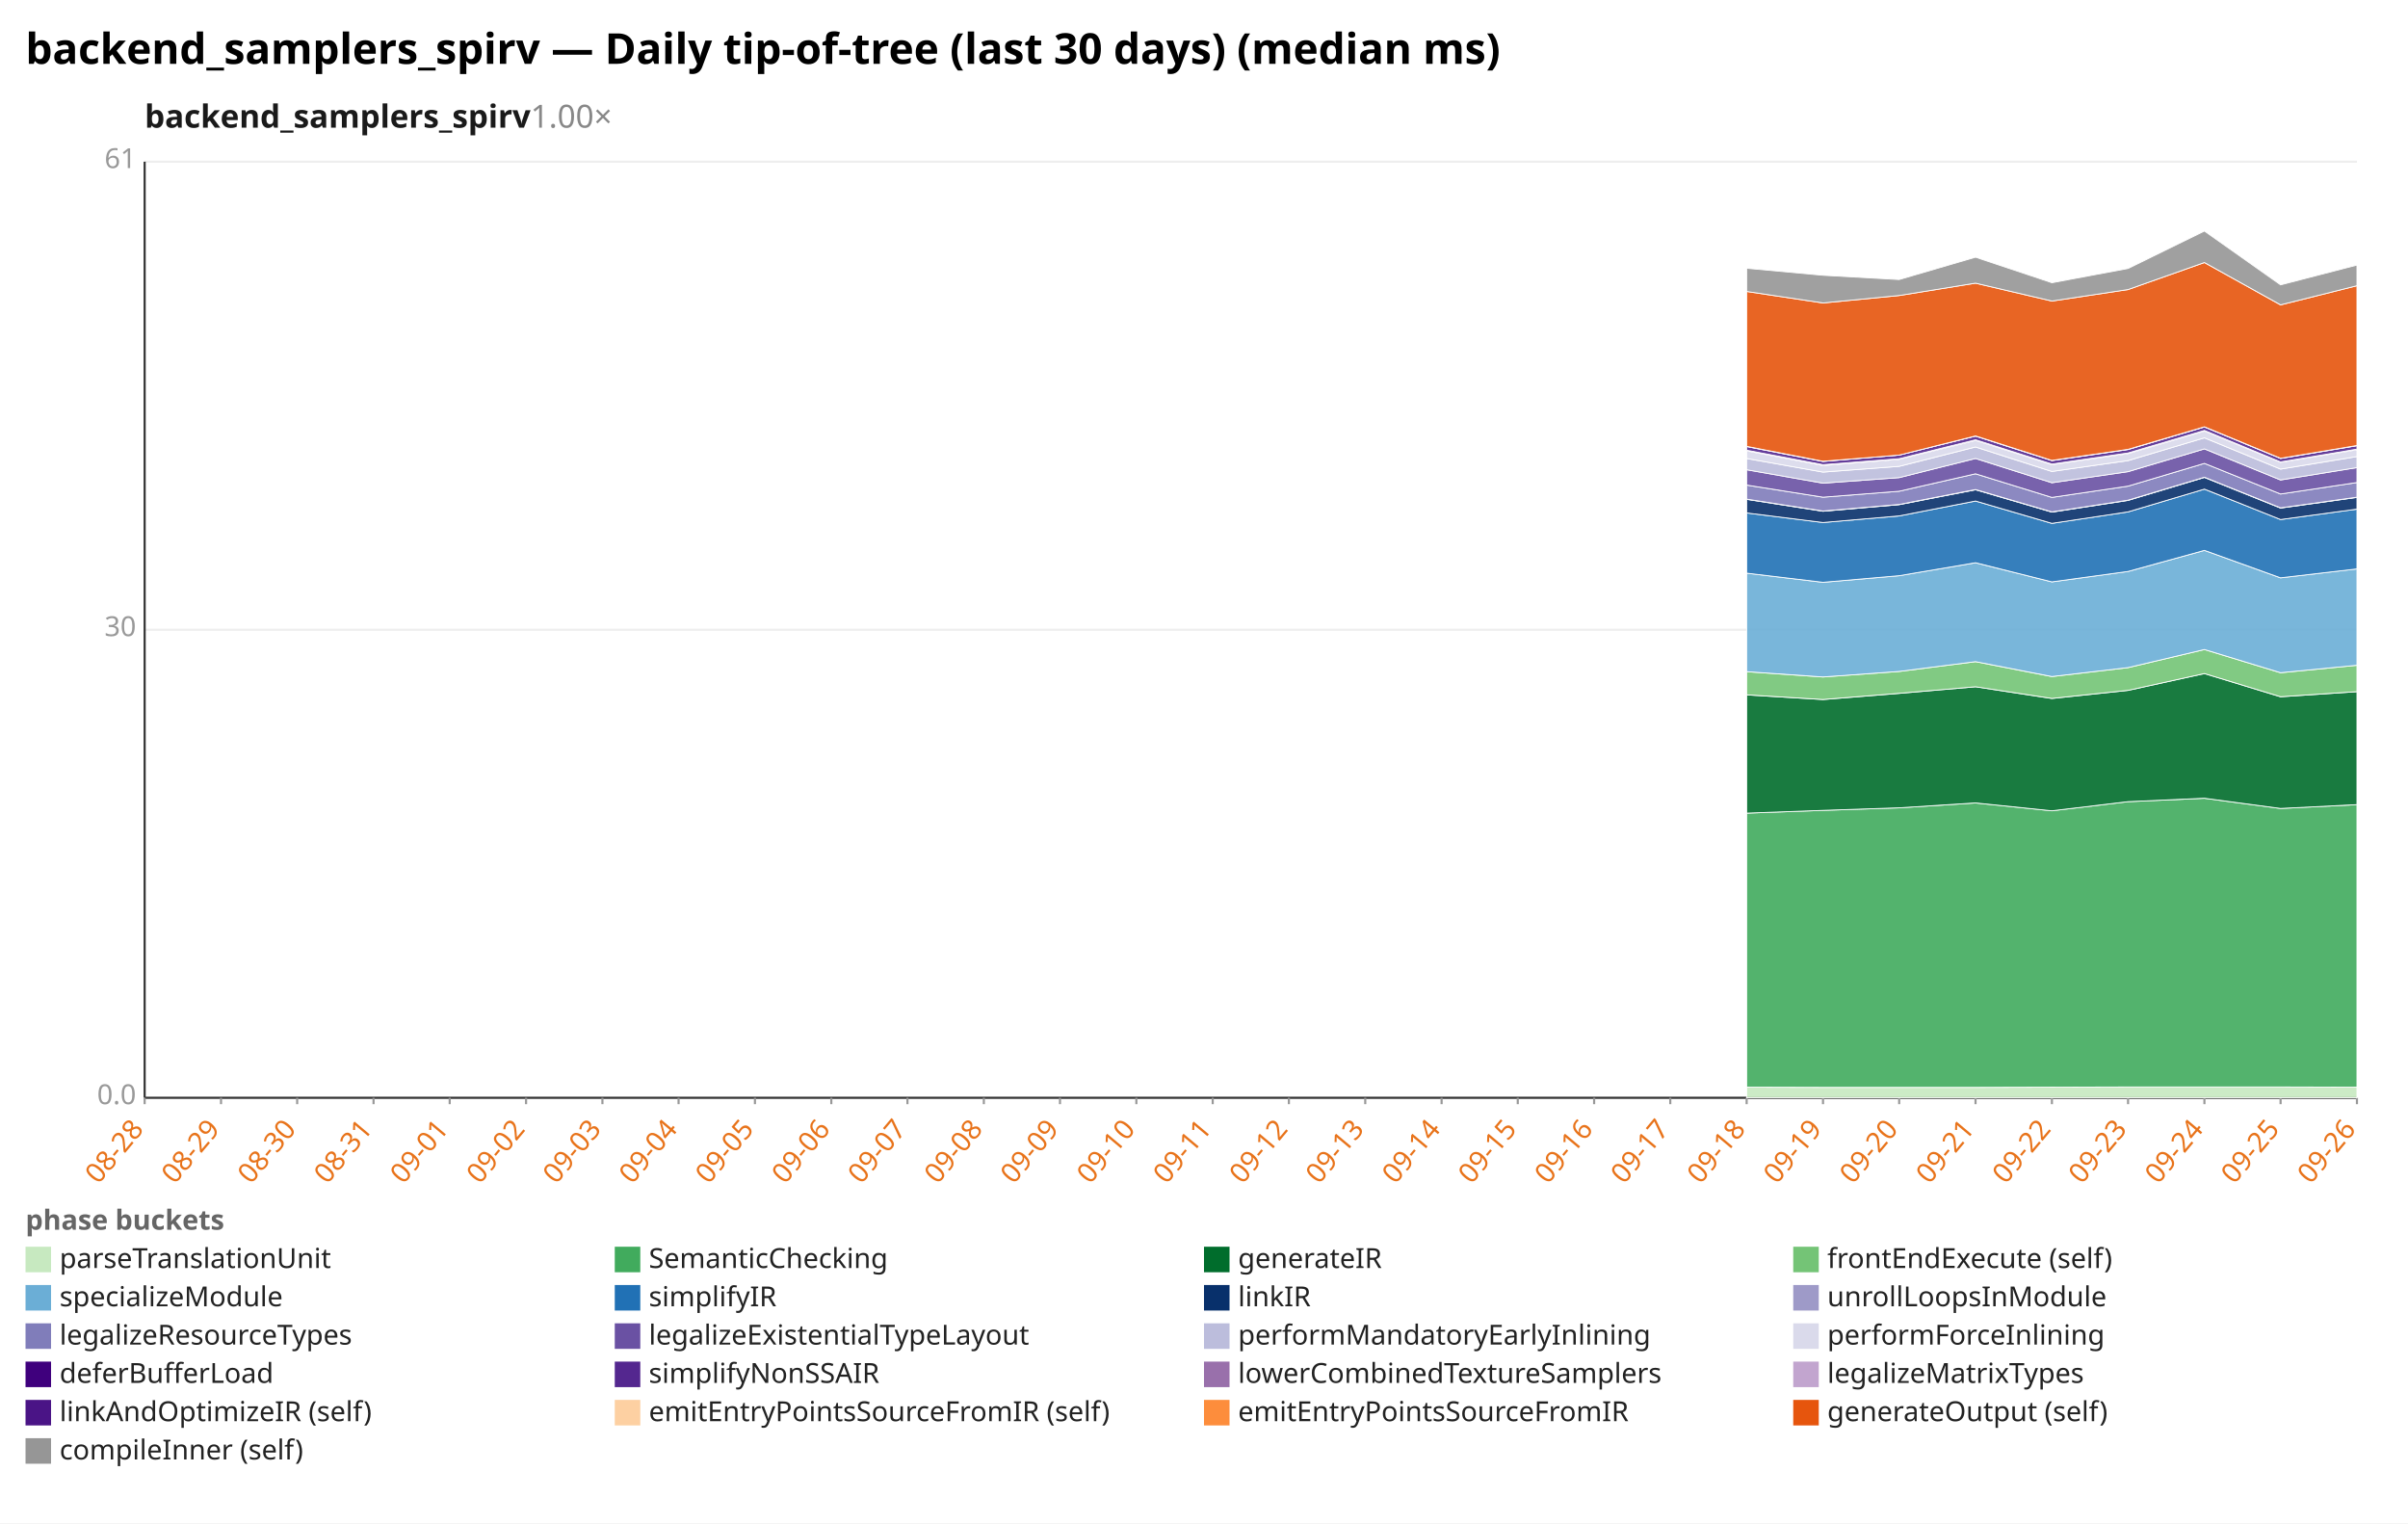
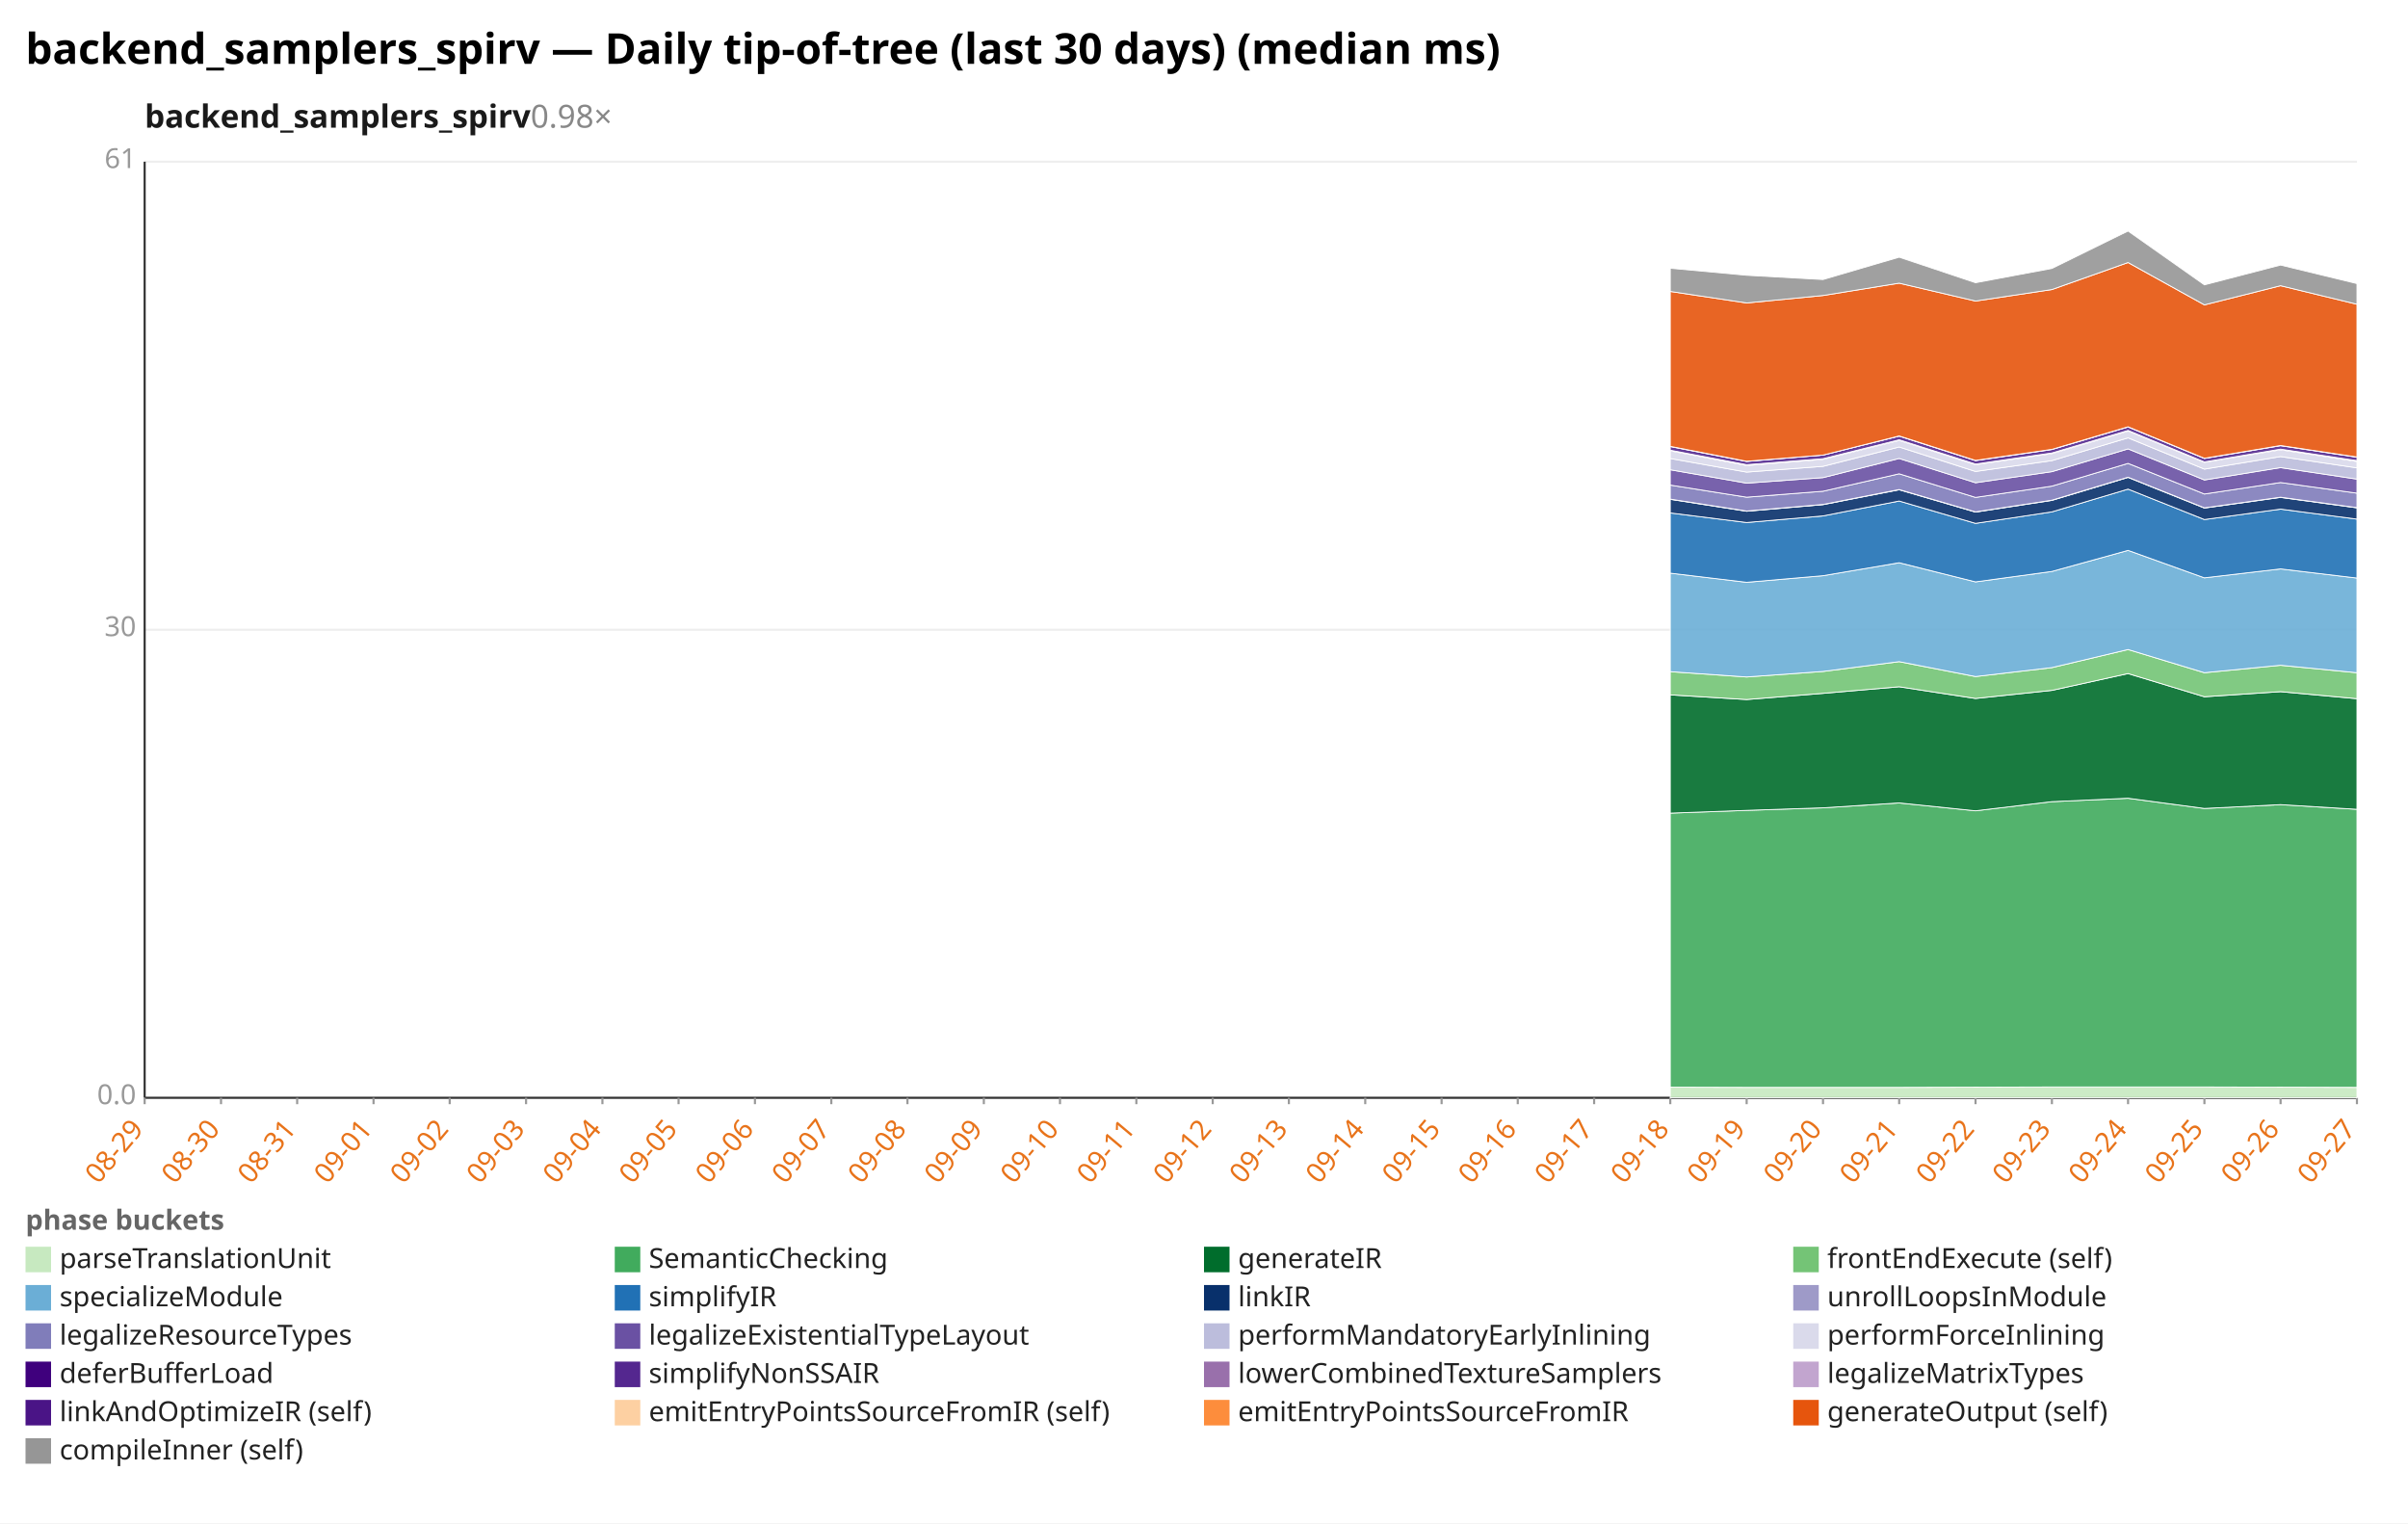
<svg xmlns="http://www.w3.org/2000/svg" width="1132" height="716" viewBox="0 0 1132 716" preserveAspectRatio="xMidYMid meet" font-family="sans-serif" font-size="13">
  <rect width="1132" height="716" fill="white" />
  <text x="12" y="30" font-size="20" font-weight="bold">backend_samplers_spirv — Daily tip-of-tree (last 30 days) (median ms)</text>
-   <text x="68" y="60" font-size="15" font-weight="600" fill="#1a1a1a">backend_samplers_spirv<tspan fill="#888" font-weight="400" text-decoration="none">  1.00×</tspan>
+   <text x="68" y="60" font-size="15" font-weight="600" fill="#1a1a1a">backend_samplers_spirv<tspan fill="#888" font-weight="400" text-decoration="none">  0.98×</tspan>
  </text>
  <line x1="68.0" y1="516.0" x2="1108.0" y2="516.0" stroke="#eee" />
  <text x="64.0" y="519.0" text-anchor="end" fill="#999">0.0</text>
  <line x1="68.0" y1="296.0" x2="1108.0" y2="296.0" stroke="#eee" />
  <text x="64.0" y="299.0" text-anchor="end" fill="#999">30</text>
  <line x1="68.0" y1="76.0" x2="1108.0" y2="76.0" stroke="#eee" />
  <text x="64.0" y="79.0" text-anchor="end" fill="#999">61</text>
  <line x1="68.0" y1="76.0" x2="68.0" y2="516.0" stroke="#333" />
  <line x1="68.0" y1="516.0" x2="1108.0" y2="516.0" stroke="#333" />
  <line x1="68.0" y1="516.0" x2="68.0" y2="519.0" stroke="#999" />
-   <text x="68.0" y="531.0" text-anchor="end" fill="#e8731a" transform="rotate(-50 68.0 531.0)">08-28</text>
+   <text x="68.0" y="531.0" text-anchor="end" fill="#e8731a" transform="rotate(-50 68.0 531.0)">08-29</text>
  <line x1="103.9" y1="516.0" x2="103.9" y2="519.0" stroke="#999" />
-   <text x="103.9" y="531.0" text-anchor="end" fill="#e8731a" transform="rotate(-50 103.9 531.0)">08-29</text>
+   <text x="103.9" y="531.0" text-anchor="end" fill="#e8731a" transform="rotate(-50 103.9 531.0)">08-30</text>
  <line x1="139.7" y1="516.0" x2="139.7" y2="519.0" stroke="#999" />
-   <text x="139.7" y="531.0" text-anchor="end" fill="#e8731a" transform="rotate(-50 139.7 531.0)">08-30</text>
+   <text x="139.7" y="531.0" text-anchor="end" fill="#e8731a" transform="rotate(-50 139.7 531.0)">08-31</text>
  <line x1="175.6" y1="516.0" x2="175.6" y2="519.0" stroke="#999" />
-   <text x="175.6" y="531.0" text-anchor="end" fill="#e8731a" transform="rotate(-50 175.6 531.0)">08-31</text>
+   <text x="175.6" y="531.0" text-anchor="end" fill="#e8731a" transform="rotate(-50 175.6 531.0)">09-01</text>
  <line x1="211.4" y1="516.0" x2="211.4" y2="519.0" stroke="#999" />
-   <text x="211.4" y="531.0" text-anchor="end" fill="#e8731a" transform="rotate(-50 211.4 531.0)">09-01</text>
+   <text x="211.4" y="531.0" text-anchor="end" fill="#e8731a" transform="rotate(-50 211.4 531.0)">09-02</text>
  <line x1="247.3" y1="516.0" x2="247.3" y2="519.0" stroke="#999" />
-   <text x="247.3" y="531.0" text-anchor="end" fill="#e8731a" transform="rotate(-50 247.3 531.0)">09-02</text>
+   <text x="247.3" y="531.0" text-anchor="end" fill="#e8731a" transform="rotate(-50 247.3 531.0)">09-03</text>
  <line x1="283.2" y1="516.0" x2="283.2" y2="519.0" stroke="#999" />
-   <text x="283.2" y="531.0" text-anchor="end" fill="#e8731a" transform="rotate(-50 283.2 531.0)">09-03</text>
+   <text x="283.2" y="531.0" text-anchor="end" fill="#e8731a" transform="rotate(-50 283.2 531.0)">09-04</text>
  <line x1="319.0" y1="516.0" x2="319.0" y2="519.0" stroke="#999" />
-   <text x="319.0" y="531.0" text-anchor="end" fill="#e8731a" transform="rotate(-50 319.0 531.0)">09-04</text>
+   <text x="319.0" y="531.0" text-anchor="end" fill="#e8731a" transform="rotate(-50 319.0 531.0)">09-05</text>
  <line x1="354.9" y1="516.0" x2="354.9" y2="519.0" stroke="#999" />
-   <text x="354.9" y="531.0" text-anchor="end" fill="#e8731a" transform="rotate(-50 354.9 531.0)">09-05</text>
+   <text x="354.9" y="531.0" text-anchor="end" fill="#e8731a" transform="rotate(-50 354.9 531.0)">09-06</text>
  <line x1="390.8" y1="516.0" x2="390.8" y2="519.0" stroke="#999" />
-   <text x="390.8" y="531.0" text-anchor="end" fill="#e8731a" transform="rotate(-50 390.8 531.0)">09-06</text>
+   <text x="390.8" y="531.0" text-anchor="end" fill="#e8731a" transform="rotate(-50 390.8 531.0)">09-07</text>
  <line x1="426.6" y1="516.0" x2="426.6" y2="519.0" stroke="#999" />
-   <text x="426.6" y="531.0" text-anchor="end" fill="#e8731a" transform="rotate(-50 426.6 531.0)">09-07</text>
+   <text x="426.6" y="531.0" text-anchor="end" fill="#e8731a" transform="rotate(-50 426.6 531.0)">09-08</text>
  <line x1="462.5" y1="516.0" x2="462.5" y2="519.0" stroke="#999" />
-   <text x="462.5" y="531.0" text-anchor="end" fill="#e8731a" transform="rotate(-50 462.5 531.0)">09-08</text>
+   <text x="462.5" y="531.0" text-anchor="end" fill="#e8731a" transform="rotate(-50 462.5 531.0)">09-09</text>
  <line x1="498.3" y1="516.0" x2="498.3" y2="519.0" stroke="#999" />
-   <text x="498.3" y="531.0" text-anchor="end" fill="#e8731a" transform="rotate(-50 498.3 531.0)">09-09</text>
+   <text x="498.3" y="531.0" text-anchor="end" fill="#e8731a" transform="rotate(-50 498.3 531.0)">09-10</text>
  <line x1="534.2" y1="516.0" x2="534.2" y2="519.0" stroke="#999" />
-   <text x="534.2" y="531.0" text-anchor="end" fill="#e8731a" transform="rotate(-50 534.2 531.0)">09-10</text>
+   <text x="534.2" y="531.0" text-anchor="end" fill="#e8731a" transform="rotate(-50 534.2 531.0)">09-11</text>
  <line x1="570.1" y1="516.0" x2="570.1" y2="519.0" stroke="#999" />
-   <text x="570.1" y="531.0" text-anchor="end" fill="#e8731a" transform="rotate(-50 570.1 531.0)">09-11</text>
+   <text x="570.1" y="531.0" text-anchor="end" fill="#e8731a" transform="rotate(-50 570.1 531.0)">09-12</text>
  <line x1="605.9" y1="516.0" x2="605.9" y2="519.0" stroke="#999" />
-   <text x="605.9" y="531.0" text-anchor="end" fill="#e8731a" transform="rotate(-50 605.9 531.0)">09-12</text>
+   <text x="605.9" y="531.0" text-anchor="end" fill="#e8731a" transform="rotate(-50 605.9 531.0)">09-13</text>
  <line x1="641.8" y1="516.0" x2="641.8" y2="519.0" stroke="#999" />
-   <text x="641.8" y="531.0" text-anchor="end" fill="#e8731a" transform="rotate(-50 641.8 531.0)">09-13</text>
+   <text x="641.8" y="531.0" text-anchor="end" fill="#e8731a" transform="rotate(-50 641.8 531.0)">09-14</text>
  <line x1="677.7" y1="516.0" x2="677.7" y2="519.0" stroke="#999" />
-   <text x="677.7" y="531.0" text-anchor="end" fill="#e8731a" transform="rotate(-50 677.7 531.0)">09-14</text>
+   <text x="677.7" y="531.0" text-anchor="end" fill="#e8731a" transform="rotate(-50 677.7 531.0)">09-15</text>
  <line x1="713.5" y1="516.0" x2="713.5" y2="519.0" stroke="#999" />
-   <text x="713.5" y="531.0" text-anchor="end" fill="#e8731a" transform="rotate(-50 713.5 531.0)">09-15</text>
+   <text x="713.5" y="531.0" text-anchor="end" fill="#e8731a" transform="rotate(-50 713.5 531.0)">09-16</text>
  <line x1="749.4" y1="516.0" x2="749.4" y2="519.0" stroke="#999" />
-   <text x="749.4" y="531.0" text-anchor="end" fill="#e8731a" transform="rotate(-50 749.4 531.0)">09-16</text>
+   <text x="749.4" y="531.0" text-anchor="end" fill="#e8731a" transform="rotate(-50 749.4 531.0)">09-17</text>
  <line x1="785.2" y1="516.0" x2="785.2" y2="519.0" stroke="#999" />
-   <text x="785.2" y="531.0" text-anchor="end" fill="#e8731a" transform="rotate(-50 785.2 531.0)">09-17</text>
+   <text x="785.2" y="531.0" text-anchor="end" fill="#e8731a" transform="rotate(-50 785.2 531.0)">09-18</text>
  <line x1="821.1" y1="516.0" x2="821.1" y2="519.0" stroke="#999" />
-   <text x="821.1" y="531.0" text-anchor="end" fill="#e8731a" transform="rotate(-50 821.1 531.0)">09-18</text>
+   <text x="821.1" y="531.0" text-anchor="end" fill="#e8731a" transform="rotate(-50 821.1 531.0)">09-19</text>
  <line x1="857.0" y1="516.0" x2="857.0" y2="519.0" stroke="#999" />
-   <text x="857.0" y="531.0" text-anchor="end" fill="#e8731a" transform="rotate(-50 857.0 531.0)">09-19</text>
+   <text x="857.0" y="531.0" text-anchor="end" fill="#e8731a" transform="rotate(-50 857.0 531.0)">09-20</text>
  <line x1="892.8" y1="516.0" x2="892.8" y2="519.0" stroke="#999" />
-   <text x="892.8" y="531.0" text-anchor="end" fill="#e8731a" transform="rotate(-50 892.8 531.0)">09-20</text>
+   <text x="892.8" y="531.0" text-anchor="end" fill="#e8731a" transform="rotate(-50 892.8 531.0)">09-21</text>
  <line x1="928.7" y1="516.0" x2="928.7" y2="519.0" stroke="#999" />
-   <text x="928.7" y="531.0" text-anchor="end" fill="#e8731a" transform="rotate(-50 928.7 531.0)">09-21</text>
+   <text x="928.7" y="531.0" text-anchor="end" fill="#e8731a" transform="rotate(-50 928.7 531.0)">09-22</text>
  <line x1="964.6" y1="516.0" x2="964.6" y2="519.0" stroke="#999" />
-   <text x="964.6" y="531.0" text-anchor="end" fill="#e8731a" transform="rotate(-50 964.6 531.0)">09-22</text>
+   <text x="964.6" y="531.0" text-anchor="end" fill="#e8731a" transform="rotate(-50 964.6 531.0)">09-23</text>
  <line x1="1000.4" y1="516.0" x2="1000.4" y2="519.0" stroke="#999" />
-   <text x="1000.4" y="531.0" text-anchor="end" fill="#e8731a" transform="rotate(-50 1000.4 531.0)">09-23</text>
+   <text x="1000.4" y="531.0" text-anchor="end" fill="#e8731a" transform="rotate(-50 1000.4 531.0)">09-24</text>
  <line x1="1036.3" y1="516.0" x2="1036.3" y2="519.0" stroke="#999" />
-   <text x="1036.3" y="531.0" text-anchor="end" fill="#e8731a" transform="rotate(-50 1036.3 531.0)">09-24</text>
+   <text x="1036.3" y="531.0" text-anchor="end" fill="#e8731a" transform="rotate(-50 1036.3 531.0)">09-25</text>
  <line x1="1072.1" y1="516.0" x2="1072.1" y2="519.0" stroke="#999" />
-   <text x="1072.1" y="531.0" text-anchor="end" fill="#e8731a" transform="rotate(-50 1072.1 531.0)">09-25</text>
+   <text x="1072.1" y="531.0" text-anchor="end" fill="#e8731a" transform="rotate(-50 1072.1 531.0)">09-26</text>
  <line x1="1108.0" y1="516.0" x2="1108.0" y2="519.0" stroke="#999" />
-   <text x="1108.0" y="531.0" text-anchor="end" fill="#e8731a" transform="rotate(-50 1108.0 531.0)">09-26</text>
-   <polygon points="821.1,511.0 857.0,511.1 892.8,511.1 928.7,511.1 964.6,511.0 1000.4,510.9 1036.3,510.9 1072.1,510.9 1108.0,511.0 1108.0,516.0 1072.1,516.0 1036.3,516.0 1000.4,516.0 964.6,516.0 928.7,516.0 892.8,516.0 857.0,516.0 821.1,516.0" fill="#c7e9c0" fill-opacity="0.9" stroke="#fff" stroke-width="0.4" />
-   <polygon points="821.1,382.2 857.0,380.9 892.8,379.7 928.7,377.4 964.6,381.1 1000.4,376.8 1036.3,375.2 1072.1,380.0 1108.0,378.2 1108.0,511.0 1072.1,510.9 1036.3,510.9 1000.4,510.9 964.6,511.0 928.7,511.1 892.8,511.1 857.0,511.1 821.1,511.0" fill="#41ab5d" fill-opacity="0.9" stroke="#fff" stroke-width="0.4" />
-   <polygon points="821.1,326.6 857.0,328.8 892.8,325.9 928.7,322.8 964.6,328.3 1000.4,324.5 1036.3,316.6 1072.1,327.5 1108.0,325.1 1108.0,378.2 1072.1,380.0 1036.3,375.2 1000.4,376.8 964.6,381.1 928.7,377.4 892.8,379.7 857.0,380.9 821.1,382.2" fill="#006d2c" fill-opacity="0.9" stroke="#fff" stroke-width="0.4" />
-   <polygon points="821.1,315.7 857.0,318.2 892.8,315.6 928.7,311.0 964.6,318.0 1000.4,313.8 1036.3,305.3 1072.1,316.2 1108.0,312.7 1108.0,325.1 1072.1,327.5 1036.3,316.6 1000.4,324.5 964.6,328.3 928.7,322.8 892.8,325.9 857.0,328.8 821.1,326.6" fill="#74c476" fill-opacity="0.9" stroke="#fff" stroke-width="0.4" />
-   <polygon points="821.1,269.4 857.0,273.7 892.8,270.6 928.7,264.5 964.6,273.5 1000.4,268.6 1036.3,258.7 1072.1,271.6 1108.0,267.4 1108.0,312.7 1072.1,316.2 1036.3,305.3 1000.4,313.8 964.6,318.0 928.7,311.0 892.8,315.6 857.0,318.2 821.1,315.7" fill="#6baed6" fill-opacity="0.9" stroke="#fff" stroke-width="0.4" />
-   <polygon points="821.1,241.1 857.0,245.6 892.8,242.5 928.7,235.5 964.6,246.0 1000.4,240.6 1036.3,229.9 1072.1,244.2 1108.0,239.3 1108.0,267.4 1072.1,271.6 1036.3,258.7 1000.4,268.6 964.6,273.5 928.7,264.5 892.8,270.6 857.0,273.7 821.1,269.4" fill="#2171b5" fill-opacity="0.9" stroke="#fff" stroke-width="0.4" />
-   <polygon points="821.1,234.7 857.0,240.3 892.8,237.2 928.7,230.2 964.6,240.7 1000.4,235.2 1036.3,224.4 1072.1,238.8 1108.0,233.8 1108.0,239.3 1072.1,244.2 1036.3,229.9 1000.4,240.6 964.6,246.0 928.7,235.5 892.8,242.5 857.0,245.6 821.1,241.1" fill="#08306b" fill-opacity="0.9" stroke="#fff" stroke-width="0.4" />
-   <polygon points="821.1,234.6 857.0,240.2 892.8,237.1 928.7,230.1 964.6,240.6 1000.4,235.1 1036.3,224.3 1072.1,238.7 1108.0,233.7 1108.0,233.8 1072.1,238.8 1036.3,224.4 1000.4,235.2 964.6,240.7 928.7,230.2 892.8,237.2 857.0,240.3 821.1,234.7" fill="#9e9ac8" fill-opacity="0.9" stroke="#fff" stroke-width="0.4" />
-   <polygon points="821.1,228.0 857.0,233.7 892.8,230.9 928.7,222.7 964.6,233.8 1000.4,228.5 1036.3,217.8 1072.1,232.2 1108.0,226.8 1108.0,233.7 1072.1,238.7 1036.3,224.3 1000.4,235.1 964.6,240.6 928.7,230.1 892.8,237.1 857.0,240.2 821.1,234.6" fill="#807dba" fill-opacity="0.9" stroke="#fff" stroke-width="0.4" />
-   <polygon points="821.1,220.8 857.0,227.1 892.8,224.5 928.7,215.5 964.6,226.9 1000.4,221.7 1036.3,211.0 1072.1,225.6 1108.0,219.8 1108.0,226.8 1072.1,232.2 1036.3,217.8 1000.4,228.5 964.6,233.8 928.7,222.7 892.8,230.9 857.0,233.7 821.1,228.0" fill="#6a51a3" fill-opacity="0.9" stroke="#fff" stroke-width="0.4" />
-   <polygon points="821.1,215.5 857.0,221.9 892.8,219.2 928.7,210.1 964.6,221.6 1000.4,216.5 1036.3,205.8 1072.1,220.5 1108.0,214.6 1108.0,219.8 1072.1,225.6 1036.3,211.0 1000.4,221.7 964.6,226.9 928.7,215.5 892.8,224.5 857.0,227.1 821.1,220.8" fill="#bcbddc" fill-opacity="0.9" stroke="#fff" stroke-width="0.4" />
-   <polygon points="821.1,211.9 857.0,218.8 892.8,215.9 928.7,207.0 964.6,218.4 1000.4,213.2 1036.3,202.6 1072.1,217.3 1108.0,211.4 1108.0,214.6 1072.1,220.5 1036.3,205.8 1000.4,216.5 964.6,221.6 928.7,210.1 892.8,219.2 857.0,221.9 821.1,215.5" fill="#dadaeb" fill-opacity="0.9" stroke="#fff" stroke-width="0.4" />
-   <polygon points="821.1,211.6 857.0,218.4 892.8,215.6 928.7,206.7 964.6,218.1 1000.4,212.9 1036.3,202.3 1072.1,217.1 1108.0,211.1 1108.0,211.4 1072.1,217.3 1036.3,202.6 1000.4,213.2 964.6,218.4 928.7,207.0 892.8,215.9 857.0,218.8 821.1,211.9" fill="#3f007d" fill-opacity="0.9" stroke="#fff" stroke-width="0.4" />
-   <polygon points="821.1,209.9 857.0,216.9 892.8,213.9 928.7,205.0 964.6,216.5 1000.4,211.3 1036.3,200.7 1072.1,215.5 1108.0,209.5 1108.0,211.1 1072.1,217.1 1036.3,202.3 1000.4,212.9 964.6,218.1 928.7,206.7 892.8,215.6 857.0,218.4 821.1,211.6" fill="#54278f" fill-opacity="0.9" stroke="#fff" stroke-width="0.4" />
-   <polygon points="821.1,209.8 857.0,216.8 892.8,213.9 928.7,204.9 964.6,216.4 1000.4,211.2 1036.3,200.6 1072.1,215.4 1108.0,209.4 1108.0,209.5 1072.1,215.5 1036.3,200.7 1000.4,211.3 964.6,216.5 928.7,205.0 892.8,213.9 857.0,216.9 821.1,209.9" fill="#c2a5cf" fill-opacity="0.9" stroke="#fff" stroke-width="0.4" />
-   <polygon points="821.1,137.0 857.0,142.4 892.8,138.9 928.7,133.1 964.6,141.5 1000.4,136.1 1036.3,123.4 1072.1,143.3 1108.0,134.3 1108.0,209.4 1072.1,215.4 1036.3,200.6 1000.4,211.2 964.6,216.4 928.7,204.9 892.8,213.9 857.0,216.8 821.1,209.8" fill="#e6550d" fill-opacity="0.9" stroke="#fff" stroke-width="0.4" />
-   <polygon points="821.1,126.1 857.0,129.4 892.8,131.4 928.7,120.9 964.6,132.9 1000.4,126.2 1036.3,108.6 1072.1,133.9 1108.0,124.6 1108.0,134.3 1072.1,143.3 1036.3,123.4 1000.4,136.1 964.6,141.5 928.7,133.1 892.8,138.9 857.0,142.4 821.1,137.0" fill="#969696" fill-opacity="0.9" stroke="#fff" stroke-width="0.4" />
+   <text x="1108.0" y="531.0" text-anchor="end" fill="#e8731a" transform="rotate(-50 1108.0 531.0)">09-27</text>
+   <polygon points="785.2,511.0 821.1,511.1 857.0,511.1 892.8,511.1 928.7,511.0 964.6,510.9 1000.4,510.9 1036.3,510.9 1072.1,511.0 1108.0,511.1 1108.0,516.0 1072.1,516.0 1036.3,516.0 1000.4,516.0 964.6,516.0 928.7,516.0 892.8,516.0 857.0,516.0 821.1,516.0 785.2,516.0" fill="#c7e9c0" fill-opacity="0.9" stroke="#fff" stroke-width="0.4" />
+   <polygon points="785.2,382.2 821.1,380.9 857.0,379.7 892.8,377.4 928.7,381.1 964.6,376.8 1000.4,375.2 1036.3,380.0 1072.1,378.2 1108.0,380.4 1108.0,511.1 1072.1,511.0 1036.3,510.9 1000.4,510.9 964.6,510.9 928.7,511.0 892.8,511.1 857.0,511.1 821.1,511.1 785.2,511.0" fill="#41ab5d" fill-opacity="0.9" stroke="#fff" stroke-width="0.4" />
+   <polygon points="785.2,326.6 821.1,328.8 857.0,325.9 892.8,322.8 928.7,328.3 964.6,324.5 1000.4,316.6 1036.3,327.5 1072.1,325.1 1108.0,328.4 1108.0,380.4 1072.1,378.2 1036.3,380.0 1000.4,375.2 964.6,376.8 928.7,381.1 892.8,377.4 857.0,379.7 821.1,380.9 785.2,382.2" fill="#006d2c" fill-opacity="0.9" stroke="#fff" stroke-width="0.4" />
+   <polygon points="785.2,315.7 821.1,318.2 857.0,315.6 892.8,311.0 928.7,318.0 964.6,313.8 1000.4,305.3 1036.3,316.2 1072.1,312.7 1108.0,316.2 1108.0,328.4 1072.1,325.1 1036.3,327.5 1000.4,316.6 964.6,324.5 928.7,328.3 892.8,322.8 857.0,325.9 821.1,328.8 785.2,326.6" fill="#74c476" fill-opacity="0.9" stroke="#fff" stroke-width="0.4" />
+   <polygon points="785.2,269.4 821.1,273.7 857.0,270.6 892.8,264.5 928.7,273.5 964.6,268.6 1000.4,258.7 1036.3,271.6 1072.1,267.4 1108.0,271.7 1108.0,316.2 1072.1,312.7 1036.3,316.2 1000.4,305.3 964.6,313.8 928.7,318.0 892.8,311.0 857.0,315.6 821.1,318.2 785.2,315.7" fill="#6baed6" fill-opacity="0.9" stroke="#fff" stroke-width="0.4" />
+   <polygon points="785.2,241.1 821.1,245.6 857.0,242.5 892.8,235.5 928.7,246.0 964.6,240.6 1000.4,229.9 1036.3,244.2 1072.1,239.3 1108.0,244.0 1108.0,271.7 1072.1,267.4 1036.3,271.6 1000.4,258.7 964.6,268.6 928.7,273.5 892.8,264.5 857.0,270.6 821.1,273.7 785.2,269.4" fill="#2171b5" fill-opacity="0.9" stroke="#fff" stroke-width="0.4" />
+   <polygon points="785.2,234.7 821.1,240.3 857.0,237.2 892.8,230.2 928.7,240.7 964.6,235.2 1000.4,224.4 1036.3,238.8 1072.1,233.8 1108.0,238.7 1108.0,244.0 1072.1,239.3 1036.3,244.2 1000.4,229.9 964.6,240.6 928.7,246.0 892.8,235.5 857.0,242.5 821.1,245.6 785.2,241.1" fill="#08306b" fill-opacity="0.9" stroke="#fff" stroke-width="0.4" />
+   <polygon points="785.2,234.6 821.1,240.2 857.0,237.1 892.8,230.1 928.7,240.6 964.6,235.1 1000.4,224.3 1036.3,238.7 1072.1,233.7 1108.0,238.6 1108.0,238.7 1072.1,233.8 1036.3,238.8 1000.4,224.4 964.6,235.2 928.7,240.7 892.8,230.2 857.0,237.2 821.1,240.3 785.2,234.7" fill="#9e9ac8" fill-opacity="0.9" stroke="#fff" stroke-width="0.4" />
+   <polygon points="785.2,228.0 821.1,233.7 857.0,230.9 892.8,222.7 928.7,233.8 964.6,228.5 1000.4,217.8 1036.3,232.2 1072.1,226.8 1108.0,231.8 1108.0,238.6 1072.1,233.7 1036.3,238.7 1000.4,224.3 964.6,235.1 928.7,240.6 892.8,230.1 857.0,237.1 821.1,240.2 785.2,234.6" fill="#807dba" fill-opacity="0.9" stroke="#fff" stroke-width="0.4" />
+   <polygon points="785.2,220.8 821.1,227.1 857.0,224.5 892.8,215.5 928.7,226.9 964.6,221.7 1000.4,211.0 1036.3,225.6 1072.1,219.8 1108.0,225.2 1108.0,231.8 1072.1,226.8 1036.3,232.2 1000.4,217.8 964.6,228.5 928.7,233.8 892.8,222.7 857.0,230.9 821.1,233.7 785.2,228.0" fill="#6a51a3" fill-opacity="0.9" stroke="#fff" stroke-width="0.4" />
+   <polygon points="785.2,215.5 821.1,221.9 857.0,219.2 892.8,210.1 928.7,221.6 964.6,216.5 1000.4,205.8 1036.3,220.5 1072.1,214.6 1108.0,219.9 1108.0,225.2 1072.1,219.8 1036.3,225.6 1000.4,211.0 964.6,221.7 928.7,226.9 892.8,215.5 857.0,224.5 821.1,227.1 785.2,220.8" fill="#bcbddc" fill-opacity="0.9" stroke="#fff" stroke-width="0.4" />
+   <polygon points="785.2,211.9 821.1,218.8 857.0,215.9 892.8,207.0 928.7,218.4 964.6,213.2 1000.4,202.6 1036.3,217.3 1072.1,211.4 1108.0,216.9 1108.0,219.9 1072.1,214.6 1036.3,220.5 1000.4,205.8 964.6,216.5 928.7,221.6 892.8,210.1 857.0,219.2 821.1,221.9 785.2,215.5" fill="#dadaeb" fill-opacity="0.9" stroke="#fff" stroke-width="0.4" />
+   <polygon points="785.2,211.6 821.1,218.4 857.0,215.6 892.8,206.7 928.7,218.1 964.6,212.9 1000.4,202.3 1036.3,217.1 1072.1,211.1 1108.0,216.5 1108.0,216.9 1072.1,211.4 1036.3,217.3 1000.4,202.6 964.6,213.2 928.7,218.4 892.8,207.0 857.0,215.9 821.1,218.8 785.2,211.9" fill="#3f007d" fill-opacity="0.9" stroke="#fff" stroke-width="0.4" />
+   <polygon points="785.2,209.9 821.1,216.9 857.0,213.9 892.8,205.0 928.7,216.5 964.6,211.3 1000.4,200.7 1036.3,215.5 1072.1,209.5 1108.0,214.9 1108.0,216.5 1072.1,211.1 1036.3,217.1 1000.4,202.3 964.6,212.9 928.7,218.1 892.8,206.7 857.0,215.6 821.1,218.4 785.2,211.6" fill="#54278f" fill-opacity="0.9" stroke="#fff" stroke-width="0.4" />
+   <polygon points="785.2,209.8 821.1,216.8 857.0,213.9 892.8,204.9 928.7,216.4 964.6,211.2 1000.4,200.6 1036.3,215.4 1072.1,209.4 1108.0,214.8 1108.0,214.9 1072.1,209.5 1036.3,215.5 1000.4,200.7 964.6,211.3 928.7,216.5 892.8,205.0 857.0,213.9 821.1,216.9 785.2,209.9" fill="#c2a5cf" fill-opacity="0.9" stroke="#fff" stroke-width="0.4" />
+   <polygon points="785.2,137.0 821.1,142.4 857.0,138.9 892.8,133.1 928.7,141.5 964.6,136.1 1000.4,123.4 1036.3,143.3 1072.1,134.3 1108.0,143.0 1108.0,214.8 1072.1,209.4 1036.3,215.4 1000.4,200.6 964.6,211.2 928.7,216.4 892.8,204.9 857.0,213.9 821.1,216.8 785.2,209.8" fill="#e6550d" fill-opacity="0.9" stroke="#fff" stroke-width="0.4" />
+   <polygon points="785.2,126.1 821.1,129.4 857.0,131.4 892.8,120.9 928.7,132.9 964.6,126.2 1000.4,108.6 1036.3,133.9 1072.1,124.6 1108.0,133.3 1108.0,143.0 1072.1,134.3 1036.3,143.3 1000.4,123.4 964.6,136.1 928.7,141.5 892.8,133.1 857.0,138.9 821.1,142.4 785.2,137.0" fill="#969696" fill-opacity="0.9" stroke="#fff" stroke-width="0.4" />
  <text x="12" y="578" fill="#666" font-weight="600">phase buckets</text>
  <rect x="12" y="586" width="12" height="12" fill="#c7e9c0" />
  <text x="28" y="596" fill="#222">parseTranslationUnit</text>
  <rect x="289" y="586" width="12" height="12" fill="#41ab5d" />
  <text x="305" y="596" fill="#222">SemanticChecking</text>
  <rect x="566" y="586" width="12" height="12" fill="#006d2c" />
  <text x="582" y="596" fill="#222">generateIR</text>
  <rect x="843" y="586" width="12" height="12" fill="#74c476" />
  <text x="859" y="596" fill="#222">frontEndExecute (self)</text>
  <rect x="12" y="604" width="12" height="12" fill="#6baed6" />
  <text x="28" y="614" fill="#222">specializeModule</text>
  <rect x="289" y="604" width="12" height="12" fill="#2171b5" />
  <text x="305" y="614" fill="#222">simplifyIR</text>
  <rect x="566" y="604" width="12" height="12" fill="#08306b" />
  <text x="582" y="614" fill="#222">linkIR</text>
  <rect x="843" y="604" width="12" height="12" fill="#9e9ac8" />
  <text x="859" y="614" fill="#222">unrollLoopsInModule</text>
  <rect x="12" y="622" width="12" height="12" fill="#807dba" />
  <text x="28" y="632" fill="#222">legalizeResourceTypes</text>
  <rect x="289" y="622" width="12" height="12" fill="#6a51a3" />
  <text x="305" y="632" fill="#222">legalizeExistentialTypeLayout</text>
  <rect x="566" y="622" width="12" height="12" fill="#bcbddc" />
  <text x="582" y="632" fill="#222">performMandatoryEarlyInlining</text>
  <rect x="843" y="622" width="12" height="12" fill="#dadaeb" />
  <text x="859" y="632" fill="#222">performForceInlining</text>
  <rect x="12" y="640" width="12" height="12" fill="#3f007d" />
  <text x="28" y="650" fill="#222">deferBufferLoad</text>
  <rect x="289" y="640" width="12" height="12" fill="#54278f" />
  <text x="305" y="650" fill="#222">simplifyNonSSAIR</text>
  <rect x="566" y="640" width="12" height="12" fill="#9970ab" />
  <text x="582" y="650" fill="#222">lowerCombinedTextureSamplers</text>
  <rect x="843" y="640" width="12" height="12" fill="#c2a5cf" />
  <text x="859" y="650" fill="#222">legalizeMatrixTypes</text>
  <rect x="12" y="658" width="12" height="12" fill="#4a1486" />
  <text x="28" y="668" fill="#222">linkAndOptimizeIR (self)</text>
  <rect x="289" y="658" width="12" height="12" fill="#fdd0a2" />
  <text x="305" y="668" fill="#222">emitEntryPointsSourceFromIR (self)</text>
  <rect x="566" y="658" width="12" height="12" fill="#fd8d3c" />
  <text x="582" y="668" fill="#222">emitEntryPointsSourceFromIR</text>
  <rect x="843" y="658" width="12" height="12" fill="#e6550d" />
  <text x="859" y="668" fill="#222">generateOutput (self)</text>
  <rect x="12" y="676" width="12" height="12" fill="#969696" />
  <text x="28" y="686" fill="#222">compileInner (self)</text>
</svg>
